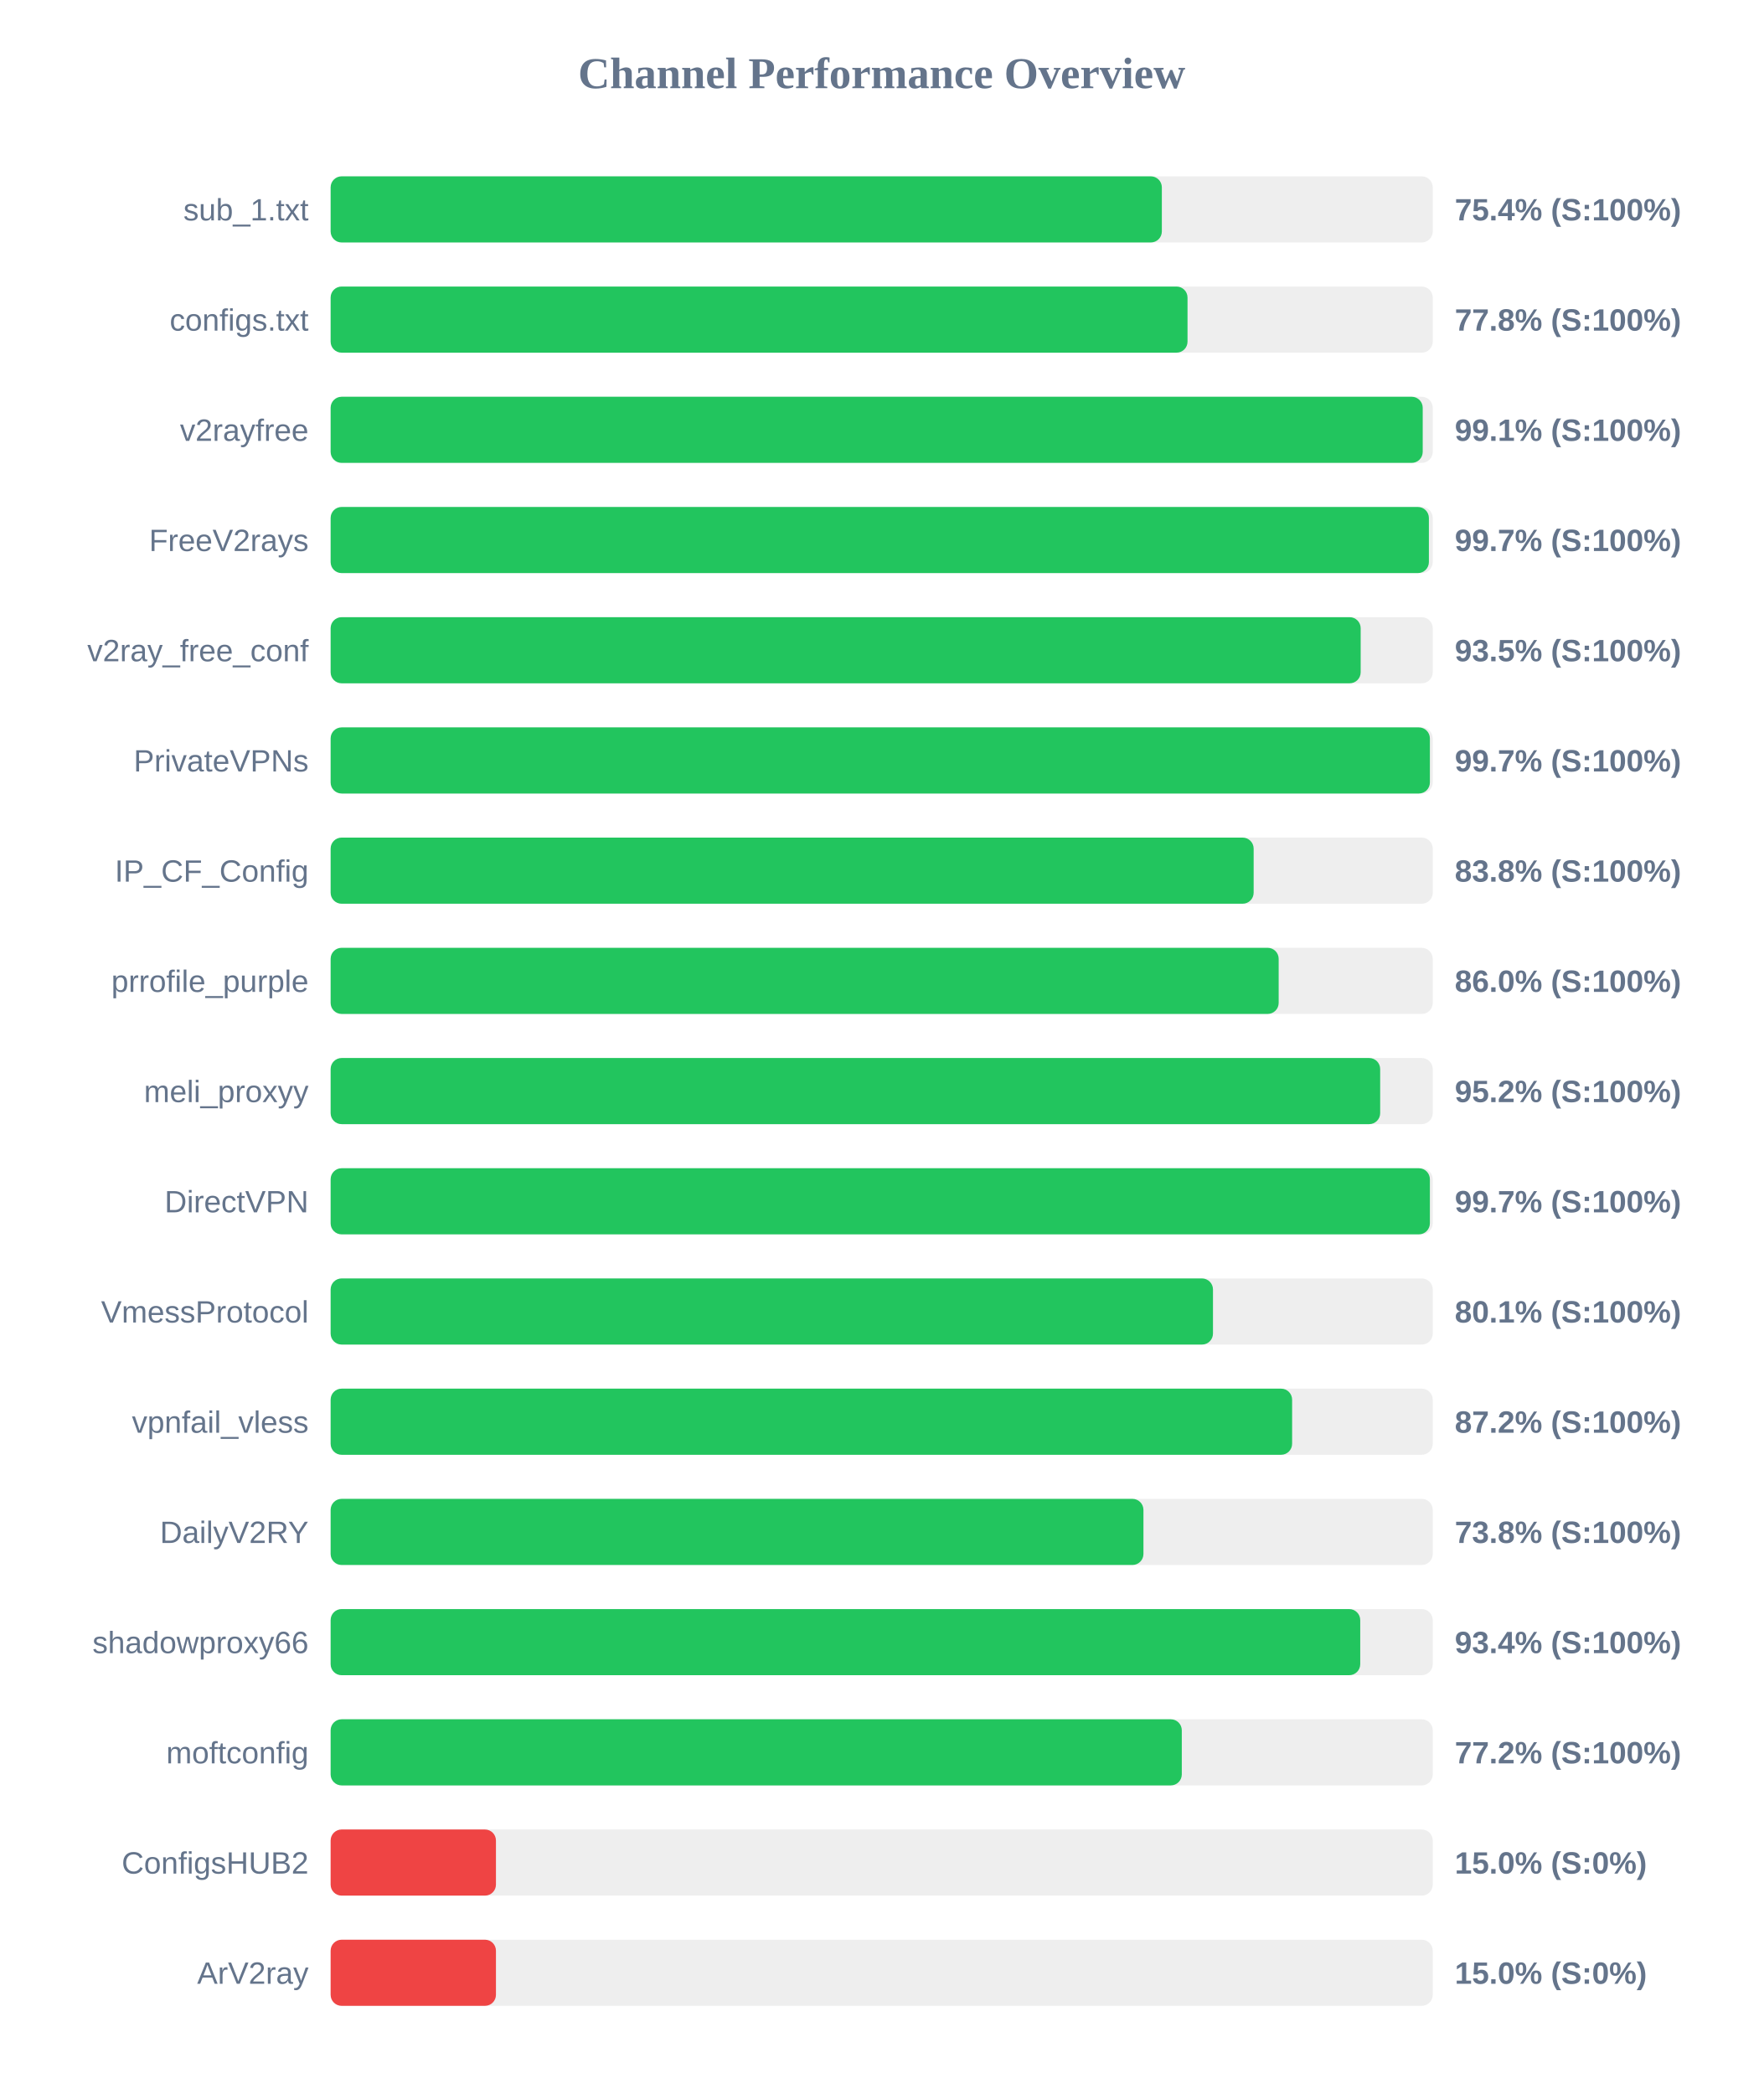
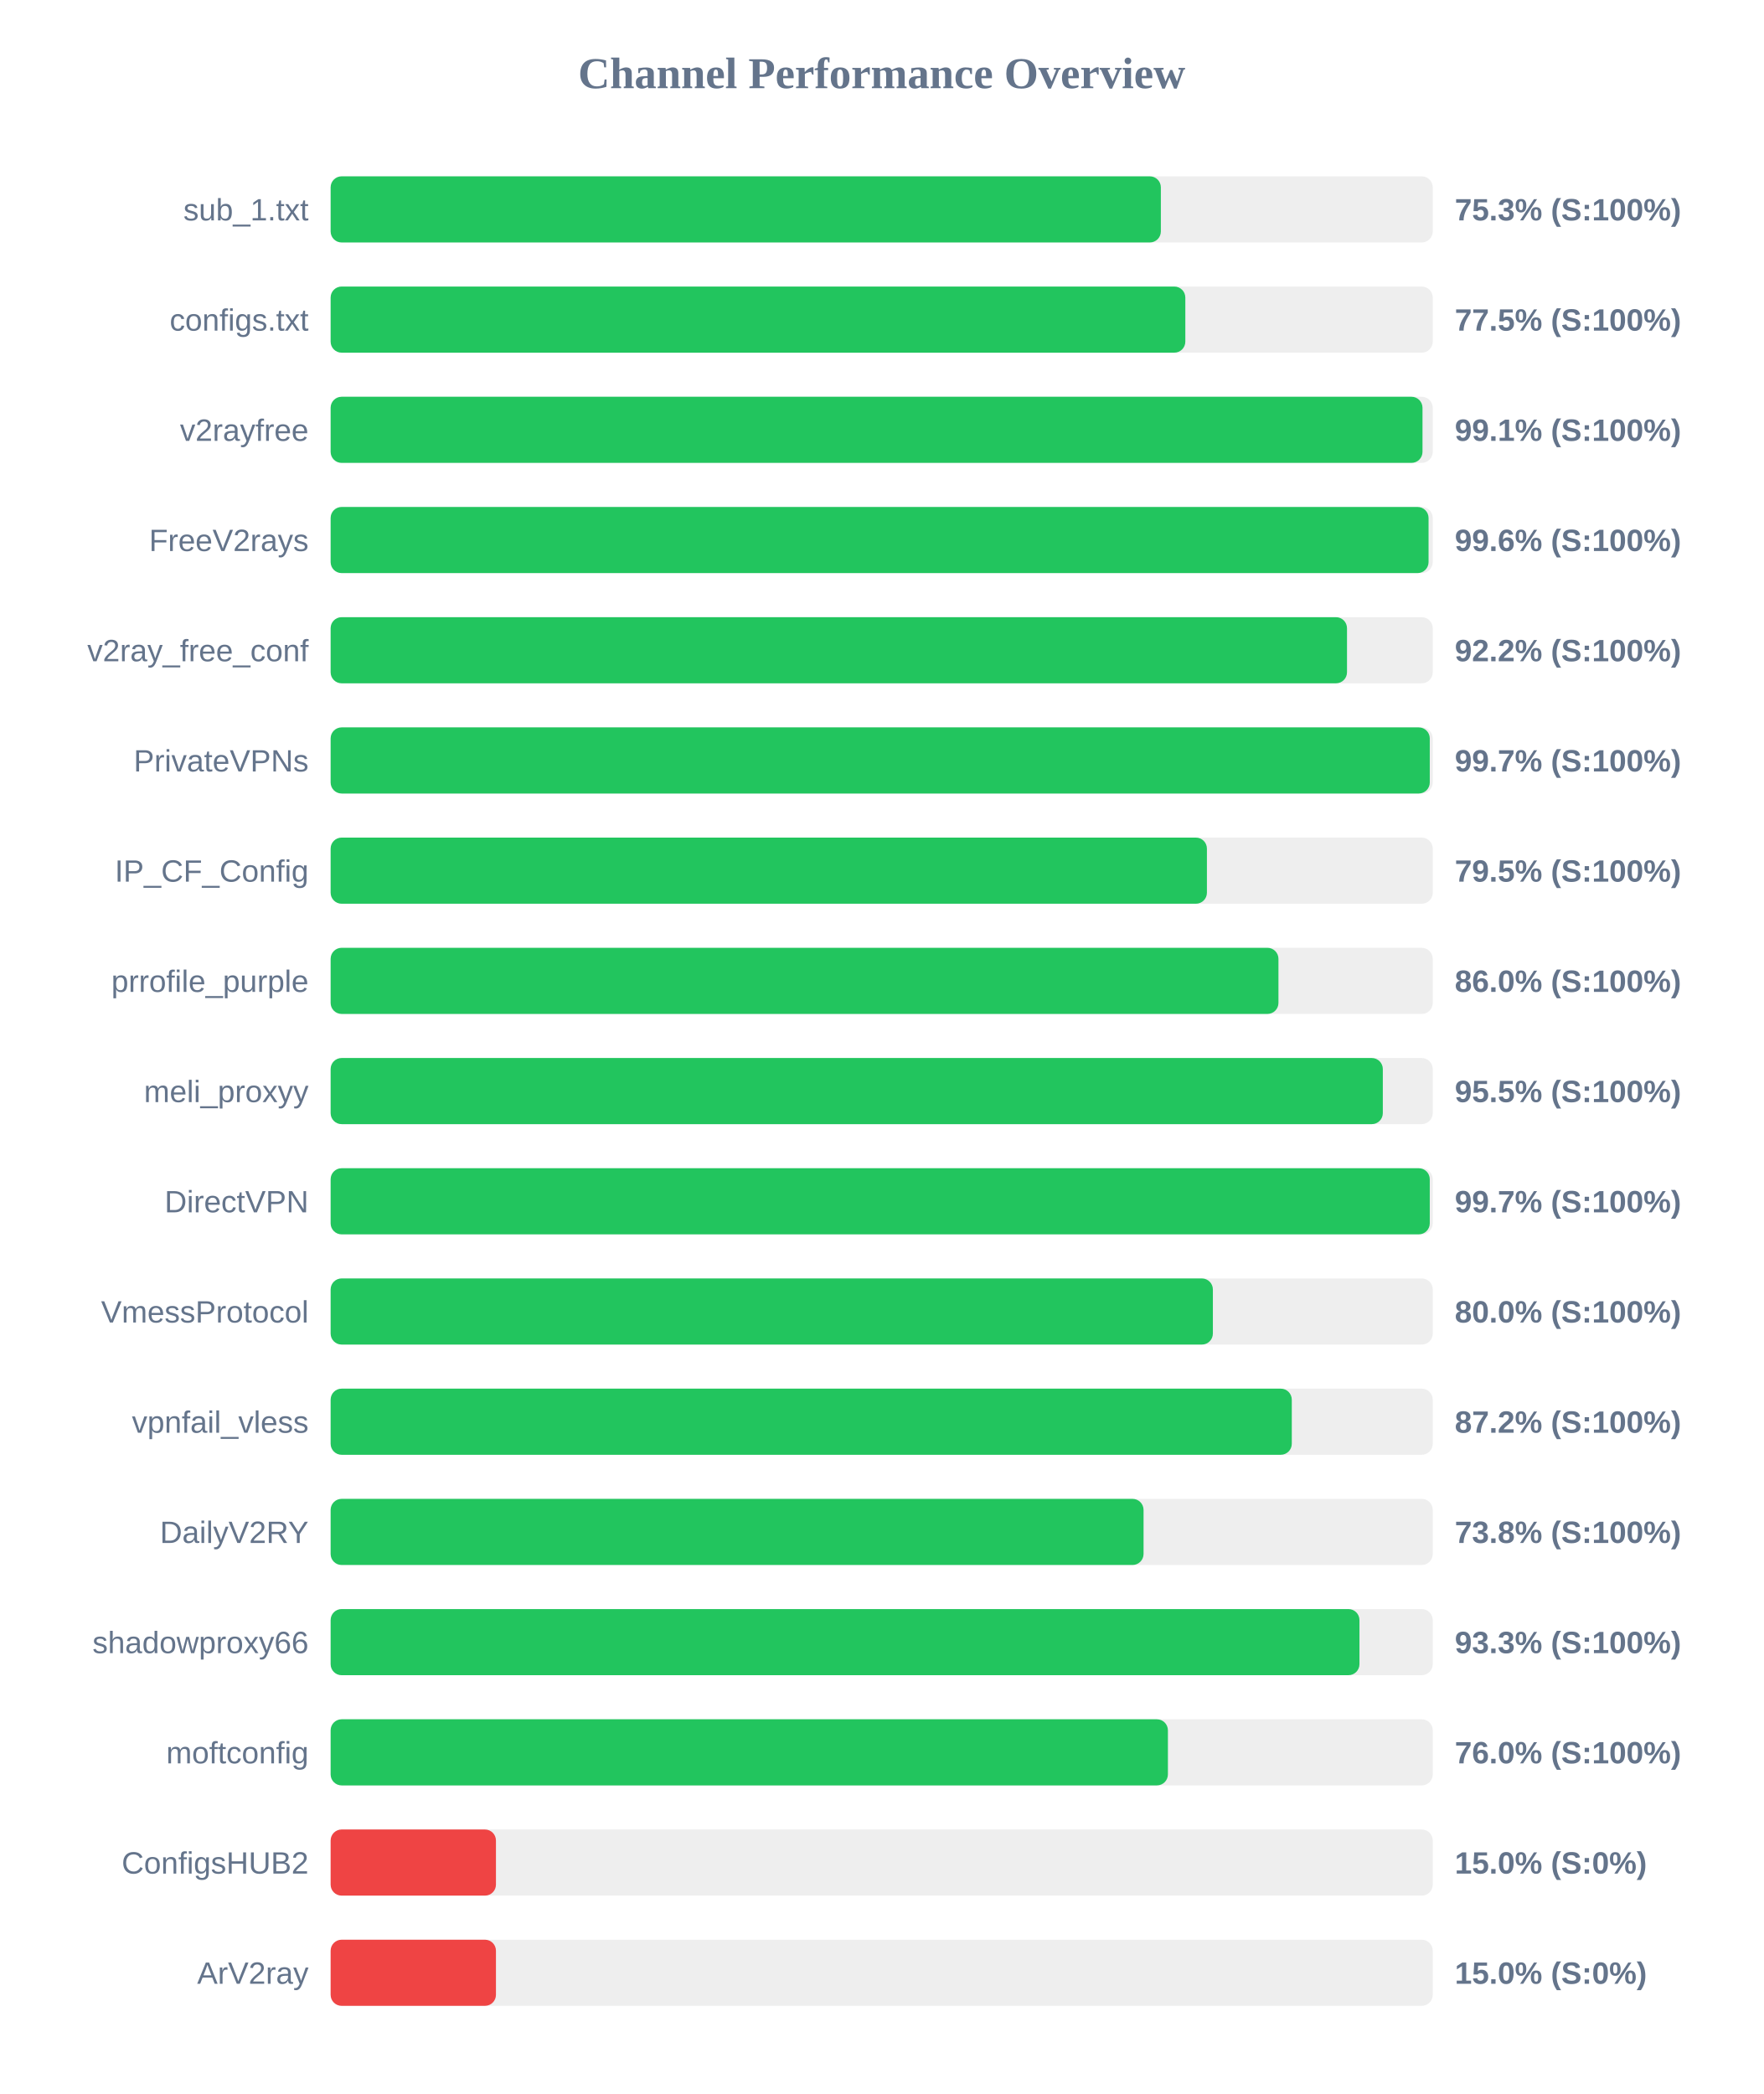
<svg xmlns="http://www.w3.org/2000/svg" width="800" height="950" version="1.1">
  <style>
        .row { font: 14px Arial; fill: #64748b; }
        .score { font: bold 14px Arial; fill: #64748b; }
    </style>
  <text x="400" y="40" text-anchor="middle" font-size="20px" font-weight="bold" fill="#64748b">Channel Performance Overview</text>
  <rect x="150" y="80" width="500" height="30" fill="#eee" rx="5" />
-   <rect x="150" y="80" width="377.1" height="30" fill="#22c55e" rx="5" />
+   <rect x="150" y="80" width="376.65" height="30" fill="#22c55e" rx="5" />
  <text x="140" y="100" text-anchor="end" class="row">sub_1.txt</text>
-   <text x="660" y="100" text-anchor="start" class="score">75.4% (S:100%)</text>
+   <text x="660" y="100" text-anchor="start" class="score">75.3% (S:100%)</text>
  <rect x="150" y="130" width="500" height="30" fill="#eee" rx="5" />
-   <rect x="150" y="130" width="388.75" height="30" fill="#22c55e" rx="5" />
+   <rect x="150" y="130" width="387.75" height="30" fill="#22c55e" rx="5" />
  <text x="140" y="150" text-anchor="end" class="row">configs.txt</text>
-   <text x="660" y="150" text-anchor="start" class="score">77.8% (S:100%)</text>
+   <text x="660" y="150" text-anchor="start" class="score">77.5% (S:100%)</text>
  <rect x="150" y="180" width="500" height="30" fill="#eee" rx="5" />
-   <rect x="150" y="180" width="495.45" height="30" fill="#22c55e" rx="5" />
+   <rect x="150" y="180" width="495.35" height="30" fill="#22c55e" rx="5" />
  <text x="140" y="200" text-anchor="end" class="row">v2rayfree</text>
  <text x="660" y="200" text-anchor="start" class="score">99.1% (S:100%)</text>
  <rect x="150" y="230" width="500" height="30" fill="#eee" rx="5" />
-   <rect x="150" y="230" width="498.25" height="30" fill="#22c55e" rx="5" />
+   <rect x="150" y="230" width="498.1" height="30" fill="#22c55e" rx="5" />
  <text x="140" y="250" text-anchor="end" class="row">FreeV2rays</text>
-   <text x="660" y="250" text-anchor="start" class="score">99.7% (S:100%)</text>
+   <text x="660" y="250" text-anchor="start" class="score">99.6% (S:100%)</text>
  <rect x="150" y="280" width="500" height="30" fill="#eee" rx="5" />
-   <rect x="150" y="280" width="467.3" height="30" fill="#22c55e" rx="5" />
+   <rect x="150" y="280" width="461.1" height="30" fill="#22c55e" rx="5" />
  <text x="140" y="300" text-anchor="end" class="row">v2ray_free_conf</text>
-   <text x="660" y="300" text-anchor="start" class="score">93.5% (S:100%)</text>
+   <text x="660" y="300" text-anchor="start" class="score">92.2% (S:100%)</text>
  <rect x="150" y="330" width="500" height="30" fill="#eee" rx="5" />
-   <rect x="150" y="330" width="498.7" height="30" fill="#22c55e" rx="5" />
+   <rect x="150" y="330" width="498.65" height="30" fill="#22c55e" rx="5" />
  <text x="140" y="350" text-anchor="end" class="row">PrivateVPNs</text>
  <text x="660" y="350" text-anchor="start" class="score">99.7% (S:100%)</text>
  <rect x="150" y="380" width="500" height="30" fill="#eee" rx="5" />
-   <rect x="150" y="380" width="418.75" height="30" fill="#22c55e" rx="5" />
+   <rect x="150" y="380" width="397.55" height="30" fill="#22c55e" rx="5" />
  <text x="140" y="400" text-anchor="end" class="row">IP_CF_Config</text>
-   <text x="660" y="400" text-anchor="start" class="score">83.8% (S:100%)</text>
+   <text x="660" y="400" text-anchor="start" class="score">79.5% (S:100%)</text>
  <rect x="150" y="430" width="500" height="30" fill="#eee" rx="5" />
-   <rect x="150" y="430" width="430.1" height="30" fill="#22c55e" rx="5" />
+   <rect x="150" y="430" width="430.0" height="30" fill="#22c55e" rx="5" />
  <text x="140" y="450" text-anchor="end" class="row">prrofile_purple</text>
  <text x="660" y="450" text-anchor="start" class="score">86.0% (S:100%)</text>
  <rect x="150" y="480" width="500" height="30" fill="#eee" rx="5" />
-   <rect x="150" y="480" width="476.15" height="30" fill="#22c55e" rx="5" />
+   <rect x="150" y="480" width="477.35" height="30" fill="#22c55e" rx="5" />
  <text x="140" y="500" text-anchor="end" class="row">meli_proxyy</text>
-   <text x="660" y="500" text-anchor="start" class="score">95.2% (S:100%)</text>
+   <text x="660" y="500" text-anchor="start" class="score">95.5% (S:100%)</text>
  <rect x="150" y="530" width="500" height="30" fill="#eee" rx="5" />
-   <rect x="150" y="530" width="498.7" height="30" fill="#22c55e" rx="5" />
+   <rect x="150" y="530" width="498.65" height="30" fill="#22c55e" rx="5" />
  <text x="140" y="550" text-anchor="end" class="row">DirectVPN</text>
  <text x="660" y="550" text-anchor="start" class="score">99.7% (S:100%)</text>
  <rect x="150" y="580" width="500" height="30" fill="#eee" rx="5" />
-   <rect x="150" y="580" width="400.3" height="30" fill="#22c55e" rx="5" />
+   <rect x="150" y="580" width="400.25" height="30" fill="#22c55e" rx="5" />
  <text x="140" y="600" text-anchor="end" class="row">VmessProtocol</text>
-   <text x="660" y="600" text-anchor="start" class="score">80.1% (S:100%)</text>
+   <text x="660" y="600" text-anchor="start" class="score">80.0% (S:100%)</text>
  <rect x="150" y="630" width="500" height="30" fill="#eee" rx="5" />
-   <rect x="150" y="630" width="436.2" height="30" fill="#22c55e" rx="5" />
+   <rect x="150" y="630" width="436.05" height="30" fill="#22c55e" rx="5" />
  <text x="140" y="650" text-anchor="end" class="row">vpnfail_vless</text>
  <text x="660" y="650" text-anchor="start" class="score">87.2% (S:100%)</text>
  <rect x="150" y="680" width="500" height="30" fill="#eee" rx="5" />
-   <rect x="150" y="680" width="368.75" height="30" fill="#22c55e" rx="5" />
+   <rect x="150" y="680" width="368.8" height="30" fill="#22c55e" rx="5" />
  <text x="140" y="700" text-anchor="end" class="row">DailyV2RY</text>
  <text x="660" y="700" text-anchor="start" class="score">73.8% (S:100%)</text>
  <rect x="150" y="730" width="500" height="30" fill="#eee" rx="5" />
-   <rect x="150" y="730" width="467.1" height="30" fill="#22c55e" rx="5" />
+   <rect x="150" y="730" width="466.75" height="30" fill="#22c55e" rx="5" />
  <text x="140" y="750" text-anchor="end" class="row">shadowproxy66</text>
-   <text x="660" y="750" text-anchor="start" class="score">93.4% (S:100%)</text>
+   <text x="660" y="750" text-anchor="start" class="score">93.3% (S:100%)</text>
  <rect x="150" y="780" width="500" height="30" fill="#eee" rx="5" />
-   <rect x="150" y="780" width="386.15" height="30" fill="#22c55e" rx="5" />
+   <rect x="150" y="780" width="379.85" height="30" fill="#22c55e" rx="5" />
  <text x="140" y="800" text-anchor="end" class="row">moftconfig</text>
-   <text x="660" y="800" text-anchor="start" class="score">77.2% (S:100%)</text>
+   <text x="660" y="800" text-anchor="start" class="score">76.0% (S:100%)</text>
  <rect x="150" y="830" width="500" height="30" fill="#eee" rx="5" />
  <rect x="150" y="830" width="75.0" height="30" fill="#ef4444" rx="5" />
  <text x="140" y="850" text-anchor="end" class="row">ConfigsHUB2</text>
  <text x="660" y="850" text-anchor="start" class="score">15.0% (S:0%)</text>
  <rect x="150" y="880" width="500" height="30" fill="#eee" rx="5" />
  <rect x="150" y="880" width="75.0" height="30" fill="#ef4444" rx="5" />
  <text x="140" y="900" text-anchor="end" class="row">ArV2ray</text>
  <text x="660" y="900" text-anchor="start" class="score">15.0% (S:0%)</text>
</svg>
